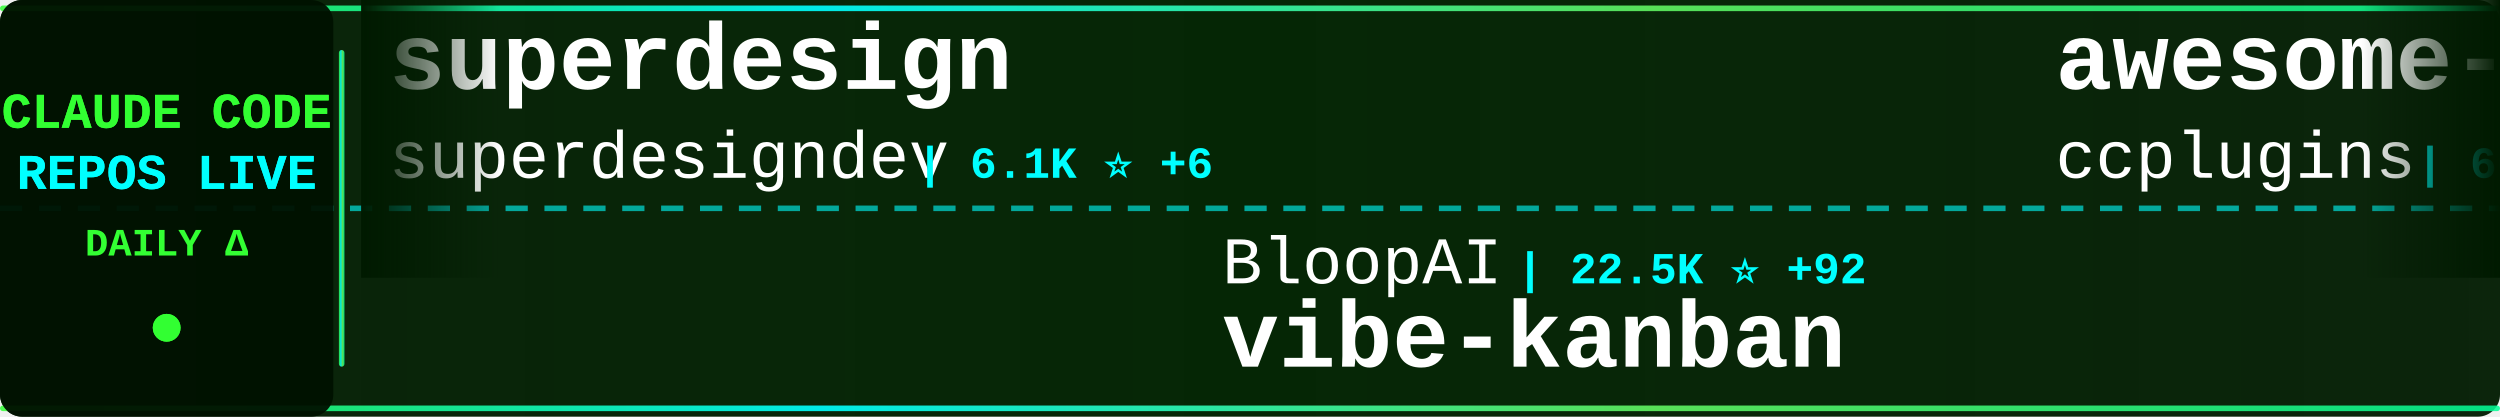
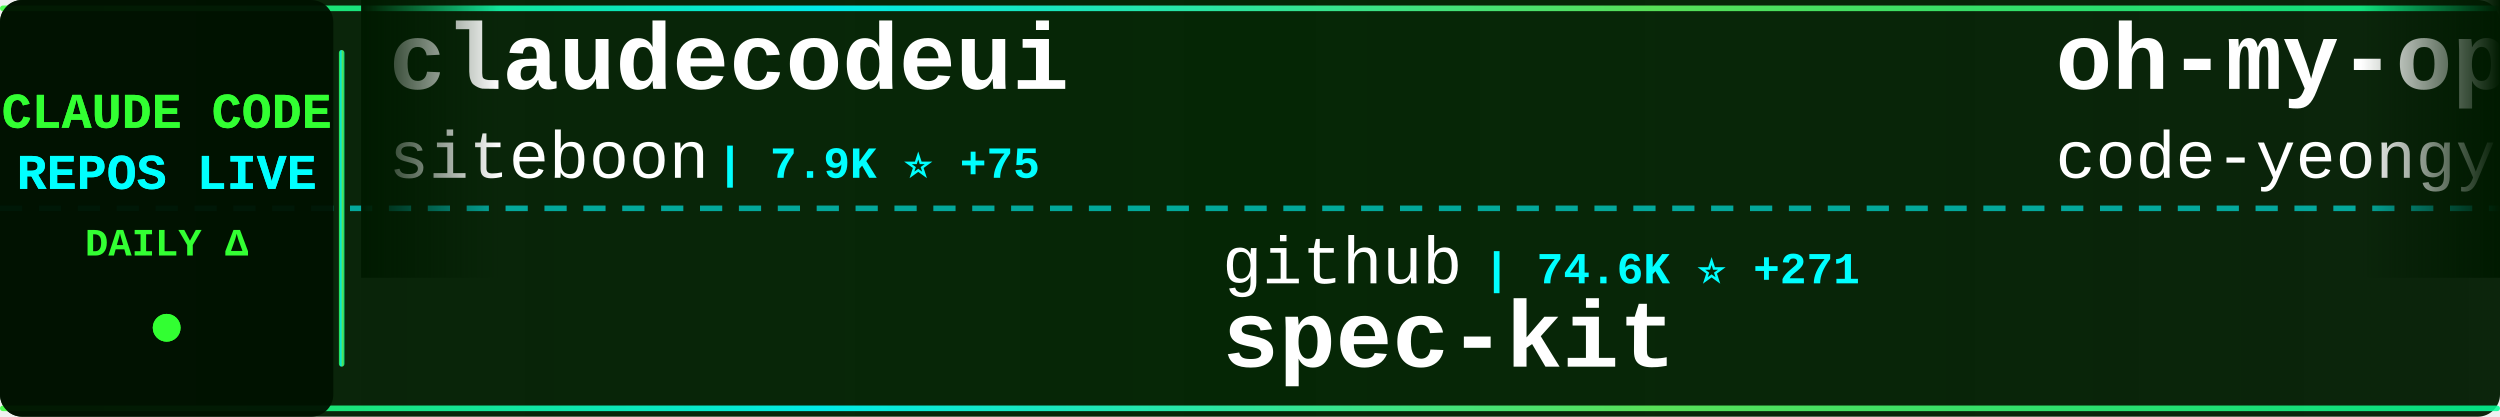
<svg xmlns="http://www.w3.org/2000/svg" width="900" height="150">
  <defs>
    <linearGradient id="tickerBg" x1="0%" y1="0%" x2="100%" y2="0%">
      <stop offset="0%" style="stop-color:#001a00;stop-opacity:0.95" />
      <stop offset="50%" style="stop-color:#002200;stop-opacity:0.98" />
      <stop offset="100%" style="stop-color:#001a00;stop-opacity:0.95" />
    </linearGradient>
    <linearGradient id="borderGrad" x1="0%" y1="0%" x2="100%" y2="0%">
      <stop offset="0%" style="stop-color:#33ff33;stop-opacity:0.85">
        <animate attributeName="stop-opacity" values="0.85;1;0.85" dur="2s" repeatCount="indefinite" />
      </stop>
      <stop offset="33%" style="stop-color:#00ffff;stop-opacity:0.9">
        <animate attributeName="stop-opacity" values="0.9;1;0.9" dur="2.2s" repeatCount="indefinite" />
      </stop>
      <stop offset="66%" style="stop-color:#66ff66;stop-opacity:0.85">
        <animate attributeName="stop-opacity" values="0.85;1;0.85" dur="1.8s" repeatCount="indefinite" />
      </stop>
      <stop offset="100%" style="stop-color:#00ff99;stop-opacity:0.85">
        <animate attributeName="stop-opacity" values="0.85;1;0.85" dur="2s" repeatCount="indefinite" />
      </stop>
    </linearGradient>
    <filter id="textGlow">
      <feGaussianBlur stdDeviation="0.1" result="coloredBlur" />
      <feMerge>
        <feMergeNode in="coloredBlur" />
        <feMergeNode in="SourceGraphic" />
      </feMerge>
    </filter>
    <filter id="metricGlow">
      <feGaussianBlur stdDeviation="0.2" result="coloredBlur" />
      <feMerge>
        <feMergeNode in="coloredBlur" />
        <feMergeNode in="SourceGraphic" />
      </feMerge>
    </filter>
    <linearGradient id="leftFade" x1="0%" y1="0%" x2="100%" y2="0%">
      <stop offset="0%" style="stop-color:#001a00;stop-opacity:1" />
      <stop offset="100%" style="stop-color:#001a00;stop-opacity:0" />
    </linearGradient>
    <linearGradient id="rightFade" x1="0%" y1="0%" x2="100%" y2="0%">
      <stop offset="0%" style="stop-color:#001a00;stop-opacity:0" />
      <stop offset="100%" style="stop-color:#001a00;stop-opacity:1" />
    </linearGradient>
  </defs>
  <rect width="900" height="150" fill="url(#tickerBg)" rx="8" />
  <rect x="0" y="2" width="900" height="2" fill="url(#borderGrad)" rx="1" />
  <rect x="0" y="146" width="900" height="2" fill="url(#borderGrad)" rx="1" />
  <line x1="0" y1="75" x2="900" y2="75" stroke="#00ffff" stroke-width="2" stroke-dasharray="8 6" opacity="0.6" />
  <rect x="0" y="0" width="120" height="150" fill="#001100" opacity="0.95" rx="8" />
  <text x="60" y="46" font-family="'Courier New', monospace" font-size="18" font-weight="bold" fill="#33ff33" text-anchor="middle" filter="url(#textGlow)">
    CLAUDE CODE
  </text>
  <text x="60" y="68" font-family="'Courier New', monospace" font-size="18" font-weight="bold" fill="#00ffff" text-anchor="middle" filter="url(#textGlow)">
    REPOS LIVE
  </text>
  <text x="60" y="92" font-family="'Courier New', monospace" font-size="14" font-weight="bold" fill="#33ff33" text-anchor="middle">
    DAILY Δ
  </text>
  <circle cx="60" cy="118" r="5" fill="#33ff33" filter="url(#metricGlow)">
    <animate attributeName="r" values="4;6;4" dur="1.5s" repeatCount="indefinite" />
    <animate attributeName="opacity" values="0.6;1;0.6" dur="1.5s" repeatCount="indefinite" />
  </circle>
  <rect x="122" y="18" width="2" height="114" fill="url(#borderGrad)" rx="1" />
  <clipPath id="tickerClip">
    <rect x="130" y="0" width="770" height="150" />
  </clipPath>
  <g clip-path="url(#tickerClip)">
    <g id="tickerItems">
      <animateTransform attributeName="transform" attributeType="XML" type="translate" from="0 0" to="-3000 0" dur="54s" repeatCount="indefinite" />
      <g transform="translate(0, 0)">
-         <text x="140" y="32" font-family="'Courier New', monospace" font-size="34" font-weight="bold" fill="#ffffff">superdesign</text>
-         <text x="140" y="64" font-family="'Courier New', monospace" font-size="24" font-weight="normal" fill="#ffffff" opacity="1.0">superdesigndev</text>
-         <text x="330" y="64" font-family="'Courier New', monospace" font-size="16" font-weight="bold" fill="#00ffff"> | 6.1K ⭐ +6</text>
+         <text x="140" y="32" font-family="'Courier New', monospace" font-size="34" font-weight="bold" fill="#ffffff">claudecodeui</text>
+         <text x="140" y="64" font-family="'Courier New', monospace" font-size="24" font-weight="normal" fill="#ffffff" opacity="1.0">siteboon</text>
+         <text x="258" y="64" font-family="'Courier New', monospace" font-size="16" font-weight="bold" fill="#00ffff"> | 7.9K ⭐ +75</text>
      </g>
      <g transform="translate(300, 0)">
-         <text x="140" y="102" font-family="'Courier New', monospace" font-size="24" font-weight="normal" fill="#ffffff" opacity="1.0">BloopAI</text>
-         <text x="246" y="102" font-family="'Courier New', monospace" font-size="16" font-weight="bold" fill="#00ffff"> | 22.5K ⭐ +92</text>
-         <text x="140" y="132" font-family="'Courier New', monospace" font-size="34" font-weight="bold" fill="#ffffff">vibe-kanban</text>
+         <text x="140" y="102" font-family="'Courier New', monospace" font-size="24" font-weight="normal" fill="#ffffff" opacity="1.0">github</text>
+         <text x="234" y="102" font-family="'Courier New', monospace" font-size="16" font-weight="bold" fill="#00ffff"> | 74.6K ⭐ +271</text>
+         <text x="140" y="132" font-family="'Courier New', monospace" font-size="34" font-weight="bold" fill="#ffffff">spec-kit</text>
      </g>
      <g transform="translate(600, 0)">
-         <text x="140" y="32" font-family="'Courier New', monospace" font-size="34" font-weight="bold" fill="#ffffff">awesome-claude-code-plug...</text>
-         <text x="140" y="64" font-family="'Courier New', monospace" font-size="24" font-weight="normal" fill="#ffffff" opacity="1.0">ccplugins</text>
-         <text x="270" y="64" font-family="'Courier New', monospace" font-size="16" font-weight="bold" fill="#00ffff"> | 606 ⭐ +3</text>
+         <text x="140" y="32" font-family="'Courier New', monospace" font-size="34" font-weight="bold" fill="#ffffff">oh-my-openagent</text>
+         <text x="140" y="64" font-family="'Courier New', monospace" font-size="24" font-weight="normal" fill="#ffffff" opacity="1.0">code-yeongyu</text>
+         <text x="306" y="64" font-family="'Courier New', monospace" font-size="16" font-weight="bold" fill="#00ffff"> | 37.6K ⭐ +368</text>
      </g>
      <g transform="translate(900, 0)">
-         <text x="140" y="102" font-family="'Courier New', monospace" font-size="24" font-weight="normal" fill="#ffffff" opacity="1.0">alirezarezvani</text>
-         <text x="330" y="102" font-family="'Courier New', monospace" font-size="16" font-weight="bold" fill="#00ffff"> | 2.5K ⭐ +85</text>
-         <text x="140" y="132" font-family="'Courier New', monospace" font-size="34" font-weight="bold" fill="#ffffff">claude-skills</text>
+         <text x="140" y="102" font-family="'Courier New', monospace" font-size="24" font-weight="normal" fill="#ffffff" opacity="1.0">nishimoto265</text>
+         <text x="306" y="102" font-family="'Courier New', monospace" font-size="16" font-weight="bold" fill="#00ffff"> | 493 ⭐</text>
+         <text x="140" y="132" font-family="'Courier New', monospace" font-size="34" font-weight="bold" fill="#ffffff">Claude-Code-Communicatio...</text>
      </g>
      <g transform="translate(1200, 0)">
-         <text x="140" y="32" font-family="'Courier New', monospace" font-size="34" font-weight="bold" fill="#ffffff">free-claude-code</text>
-         <text x="140" y="64" font-family="'Courier New', monospace" font-size="24" font-weight="normal" fill="#ffffff" opacity="1.0">Alishahryar1</text>
-         <text x="306" y="64" font-family="'Courier New', monospace" font-size="16" font-weight="bold" fill="#00ffff"> | 819 ⭐ +21</text>
+         <text x="140" y="32" font-family="'Courier New', monospace" font-size="34" font-weight="bold" fill="#ffffff">claude-code-templates</text>
+         <text x="140" y="64" font-family="'Courier New', monospace" font-size="24" font-weight="normal" fill="#ffffff" opacity="1.0">davila7</text>
+         <text x="246" y="64" font-family="'Courier New', monospace" font-size="16" font-weight="bold" fill="#00ffff"> | 22.3K ⭐ +98</text>
      </g>
      <g transform="translate(1500, 0)">
-         <text x="140" y="102" font-family="'Courier New', monospace" font-size="24" font-weight="normal" fill="#ffffff" opacity="1.0">VoltAgent</text>
-         <text x="270" y="102" font-family="'Courier New', monospace" font-size="16" font-weight="bold" fill="#00ffff"> | 12.7K ⭐ +109</text>
-         <text x="140" y="132" font-family="'Courier New', monospace" font-size="34" font-weight="bold" fill="#ffffff">awesome-claude-code-suba...</text>
+         <text x="140" y="102" font-family="'Courier New', monospace" font-size="24" font-weight="normal" fill="#ffffff" opacity="1.0">carlvellotti</text>
+         <text x="306" y="102" font-family="'Courier New', monospace" font-size="16" font-weight="bold" fill="#00ffff"> | 1.6K ⭐ +10</text>
+         <text x="140" y="132" font-family="'Courier New', monospace" font-size="34" font-weight="bold" fill="#ffffff">claude-code-pm-course</text>
      </g>
      <g transform="translate(1800, 0)">
-         <text x="140" y="32" font-family="'Courier New', monospace" font-size="34" font-weight="bold" fill="#ffffff">claude-code-guide</text>
-         <text x="140" y="64" font-family="'Courier New', monospace" font-size="24" font-weight="normal" fill="#ffffff" opacity="1.0">zebbern</text>
-         <text x="246" y="64" font-family="'Courier New', monospace" font-size="16" font-weight="bold" fill="#00ffff"> | 3.5K ⭐ +10</text>
+         <text x="140" y="32" font-family="'Courier New', monospace" font-size="34" font-weight="bold" fill="#ffffff">antigravity-awesome-skil...</text>
+         <text x="140" y="64" font-family="'Courier New', monospace" font-size="24" font-weight="normal" fill="#ffffff" opacity="1.0">sickn33</text>
+         <text x="246" y="64" font-family="'Courier New', monospace" font-size="16" font-weight="bold" fill="#00ffff"> | 21.0K ⭐ +536</text>
      </g>
      <g transform="translate(2100, 0)">
-         <text x="140" y="102" font-family="'Courier New', monospace" font-size="24" font-weight="normal" fill="#ffffff" opacity="1.0">feiskyer</text>
-         <text x="258" y="102" font-family="'Courier New', monospace" font-size="16" font-weight="bold" fill="#00ffff"> | 1.3K ⭐ +4</text>
-         <text x="140" y="132" font-family="'Courier New', monospace" font-size="34" font-weight="bold" fill="#ffffff">claude-code-settings</text>
+         <text x="140" y="102" font-family="'Courier New', monospace" font-size="24" font-weight="normal" fill="#ffffff" opacity="1.0">opactorai</text>
+         <text x="270" y="102" font-family="'Courier New', monospace" font-size="16" font-weight="bold" fill="#00ffff"> | 3.8K ⭐ +4</text>
+         <text x="140" y="132" font-family="'Courier New', monospace" font-size="34" font-weight="bold" fill="#ffffff">Claudable</text>
      </g>
      <g transform="translate(2400, 0)">
-         <text x="140" y="32" font-family="'Courier New', monospace" font-size="34" font-weight="bold" fill="#ffffff">claude-code-docs</text>
-         <text x="140" y="64" font-family="'Courier New', monospace" font-size="24" font-weight="normal" fill="#ffffff" opacity="1.0">ericbuess</text>
-         <text x="270" y="64" font-family="'Courier New', monospace" font-size="16" font-weight="bold" fill="#00ffff"> | 718 ⭐</text>
+         <text x="140" y="32" font-family="'Courier New', monospace" font-size="34" font-weight="bold" fill="#ffffff">oh-my-claudecode</text>
+         <text x="140" y="64" font-family="'Courier New', monospace" font-size="24" font-weight="normal" fill="#ffffff" opacity="1.0">Yeachan-Heo</text>
+         <text x="294" y="64" font-family="'Courier New', monospace" font-size="16" font-weight="bold" fill="#00ffff"> | 8.7K ⭐ +151</text>
      </g>
      <g transform="translate(2700, 0)">
-         <text x="140" y="102" font-family="'Courier New', monospace" font-size="24" font-weight="normal" fill="#ffffff" opacity="1.0">davila7</text>
-         <text x="246" y="102" font-family="'Courier New', monospace" font-size="16" font-weight="bold" fill="#00ffff"> | 22.2K ⭐ +103</text>
-         <text x="140" y="132" font-family="'Courier New', monospace" font-size="34" font-weight="bold" fill="#ffffff">claude-code-templates</text>
+         <text x="140" y="102" font-family="'Courier New', monospace" font-size="24" font-weight="normal" fill="#ffffff" opacity="1.0">anthropics</text>
+         <text x="282" y="102" font-family="'Courier New', monospace" font-size="16" font-weight="bold" fill="#00ffff"> | 86.0K ⭐ +1.0K</text>
+         <text x="140" y="132" font-family="'Courier New', monospace" font-size="34" font-weight="bold" fill="#ffffff">skills</text>
      </g>
      <g transform="translate(3000, 0)">
-         <text x="140" y="32" font-family="'Courier New', monospace" font-size="34" font-weight="bold" fill="#ffffff">superdesign</text>
-         <text x="140" y="64" font-family="'Courier New', monospace" font-size="24" font-weight="normal" fill="#ffffff" opacity="1.0">superdesigndev</text>
-         <text x="330" y="64" font-family="'Courier New', monospace" font-size="16" font-weight="bold" fill="#00ffff"> | 6.1K ⭐ +6</text>
+         <text x="140" y="32" font-family="'Courier New', monospace" font-size="34" font-weight="bold" fill="#ffffff">claudecodeui</text>
+         <text x="140" y="64" font-family="'Courier New', monospace" font-size="24" font-weight="normal" fill="#ffffff" opacity="1.0">siteboon</text>
+         <text x="258" y="64" font-family="'Courier New', monospace" font-size="16" font-weight="bold" fill="#00ffff"> | 7.9K ⭐ +75</text>
      </g>
      <g transform="translate(3300, 0)">
-         <text x="140" y="102" font-family="'Courier New', monospace" font-size="24" font-weight="normal" fill="#ffffff" opacity="1.0">BloopAI</text>
-         <text x="246" y="102" font-family="'Courier New', monospace" font-size="16" font-weight="bold" fill="#00ffff"> | 22.5K ⭐ +92</text>
-         <text x="140" y="132" font-family="'Courier New', monospace" font-size="34" font-weight="bold" fill="#ffffff">vibe-kanban</text>
+         <text x="140" y="102" font-family="'Courier New', monospace" font-size="24" font-weight="normal" fill="#ffffff" opacity="1.0">github</text>
+         <text x="234" y="102" font-family="'Courier New', monospace" font-size="16" font-weight="bold" fill="#00ffff"> | 74.6K ⭐ +271</text>
+         <text x="140" y="132" font-family="'Courier New', monospace" font-size="34" font-weight="bold" fill="#ffffff">spec-kit</text>
      </g>
      <g transform="translate(3600, 0)">
-         <text x="140" y="32" font-family="'Courier New', monospace" font-size="34" font-weight="bold" fill="#ffffff">awesome-claude-code-plug...</text>
-         <text x="140" y="64" font-family="'Courier New', monospace" font-size="24" font-weight="normal" fill="#ffffff" opacity="1.0">ccplugins</text>
-         <text x="270" y="64" font-family="'Courier New', monospace" font-size="16" font-weight="bold" fill="#00ffff"> | 606 ⭐ +3</text>
+         <text x="140" y="32" font-family="'Courier New', monospace" font-size="34" font-weight="bold" fill="#ffffff">oh-my-openagent</text>
+         <text x="140" y="64" font-family="'Courier New', monospace" font-size="24" font-weight="normal" fill="#ffffff" opacity="1.0">code-yeongyu</text>
+         <text x="306" y="64" font-family="'Courier New', monospace" font-size="16" font-weight="bold" fill="#00ffff"> | 37.6K ⭐ +368</text>
      </g>
      <g transform="translate(3900, 0)">
-         <text x="140" y="102" font-family="'Courier New', monospace" font-size="24" font-weight="normal" fill="#ffffff" opacity="1.0">alirezarezvani</text>
-         <text x="330" y="102" font-family="'Courier New', monospace" font-size="16" font-weight="bold" fill="#00ffff"> | 2.5K ⭐ +85</text>
-         <text x="140" y="132" font-family="'Courier New', monospace" font-size="34" font-weight="bold" fill="#ffffff">claude-skills</text>
+         <text x="140" y="102" font-family="'Courier New', monospace" font-size="24" font-weight="normal" fill="#ffffff" opacity="1.0">nishimoto265</text>
+         <text x="306" y="102" font-family="'Courier New', monospace" font-size="16" font-weight="bold" fill="#00ffff"> | 493 ⭐</text>
+         <text x="140" y="132" font-family="'Courier New', monospace" font-size="34" font-weight="bold" fill="#ffffff">Claude-Code-Communicatio...</text>
      </g>
    </g>
  </g>
  <rect x="130" y="0" width="50" height="100" fill="url(#leftFade)" />
  <rect x="850" y="0" width="50" height="100" fill="url(#rightFade)" />
</svg>
